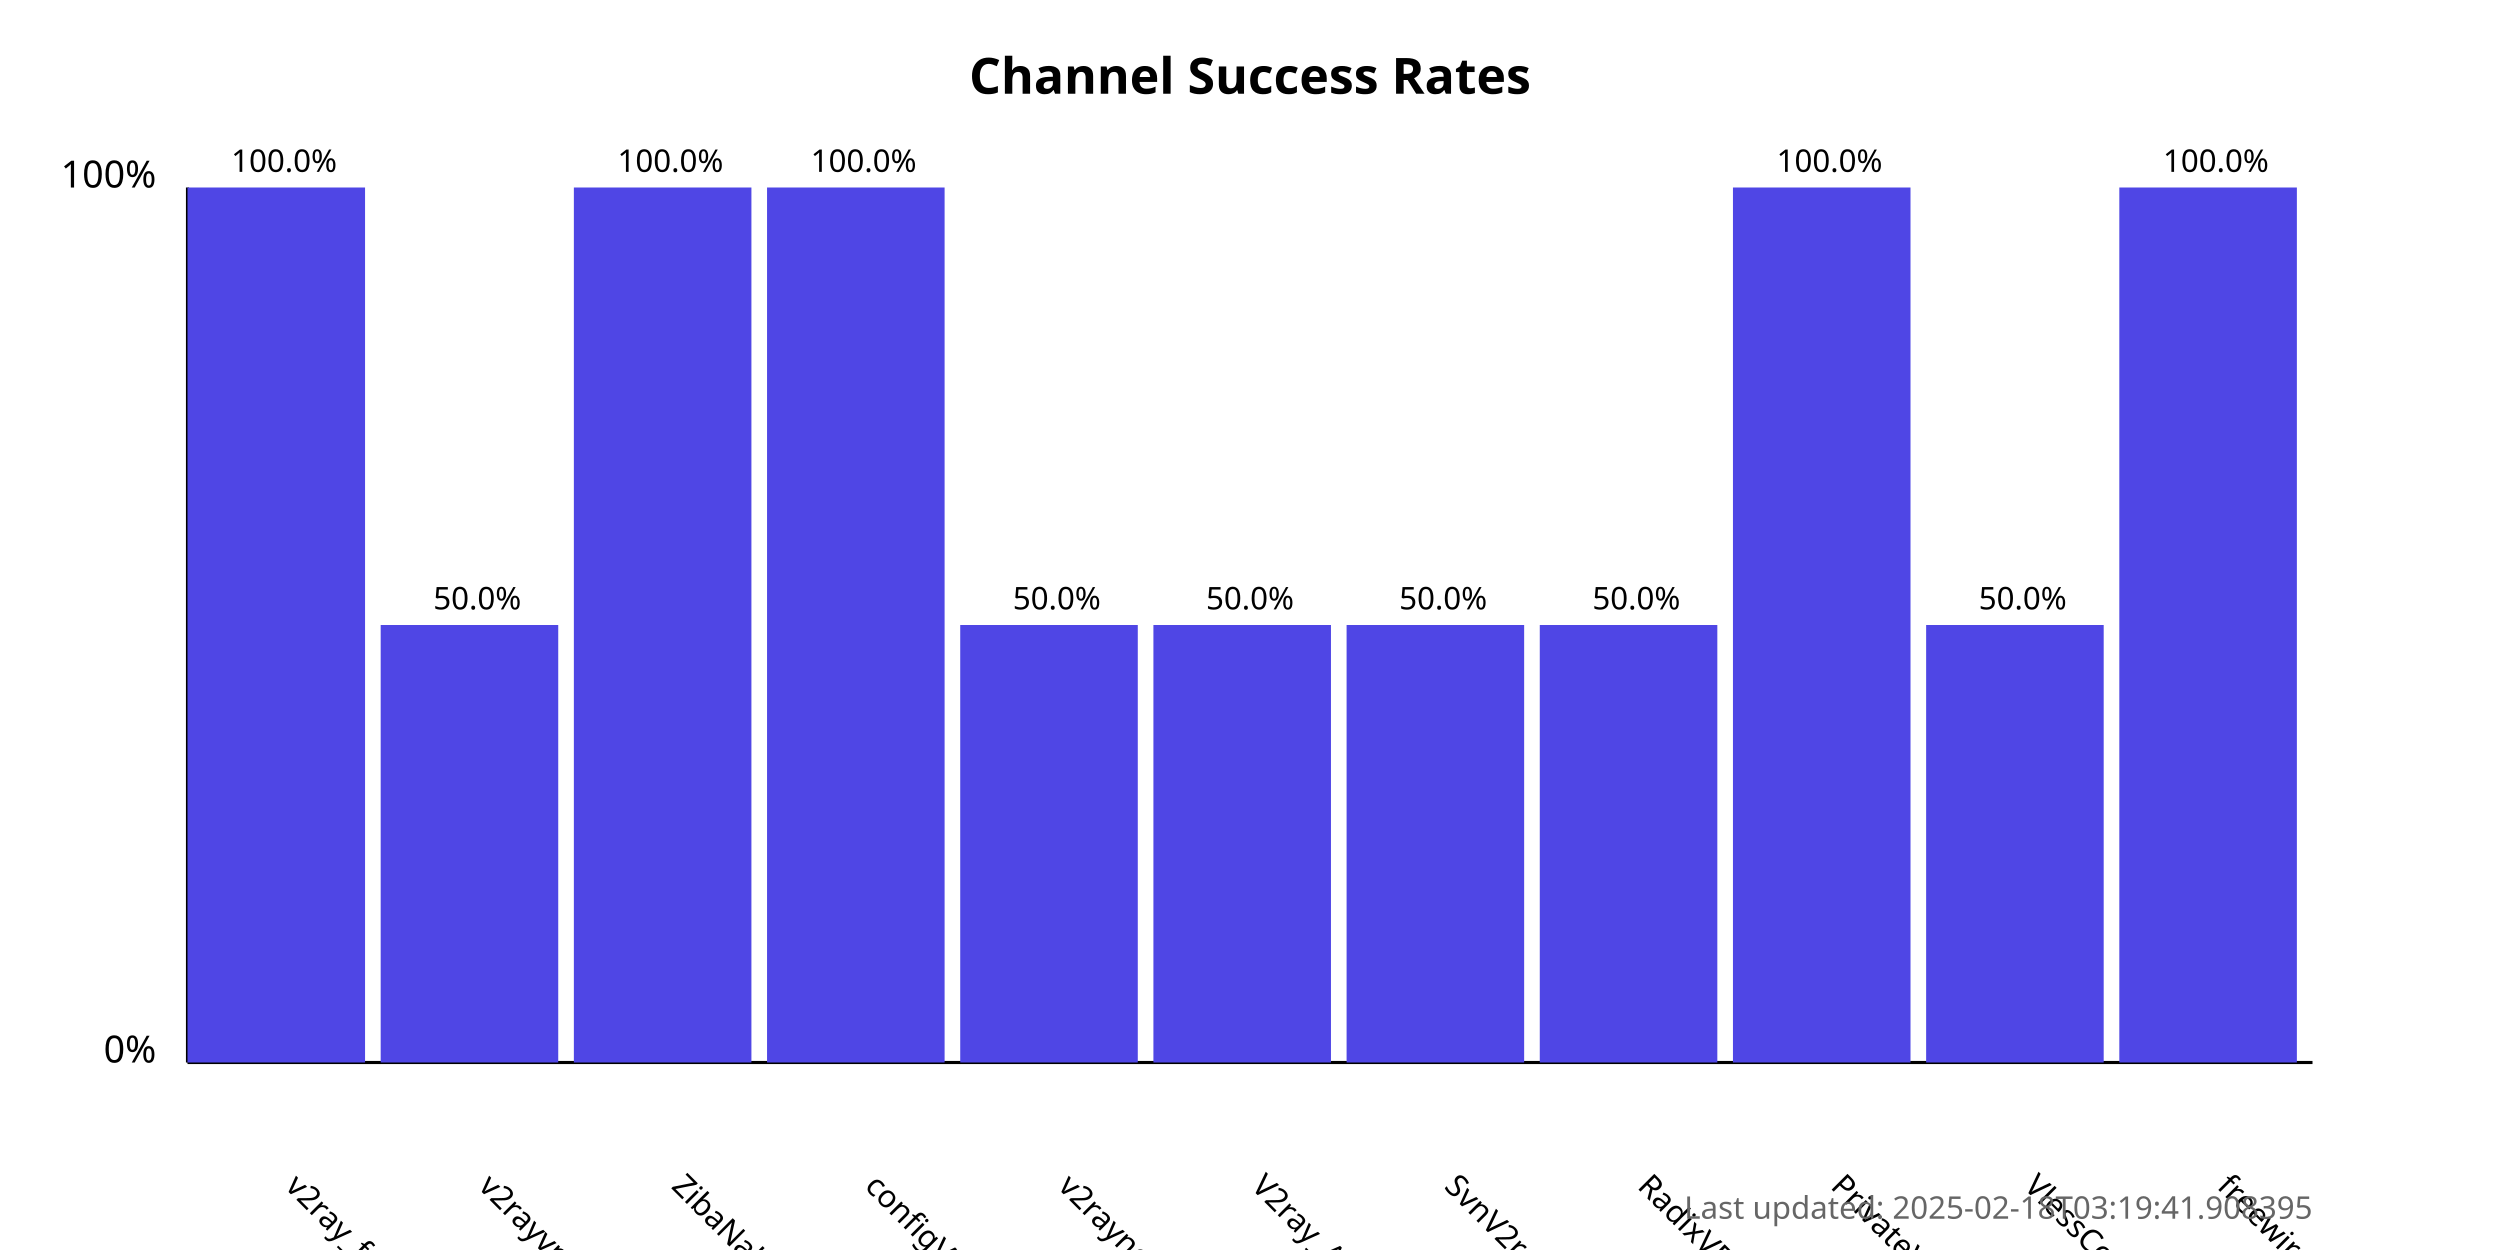
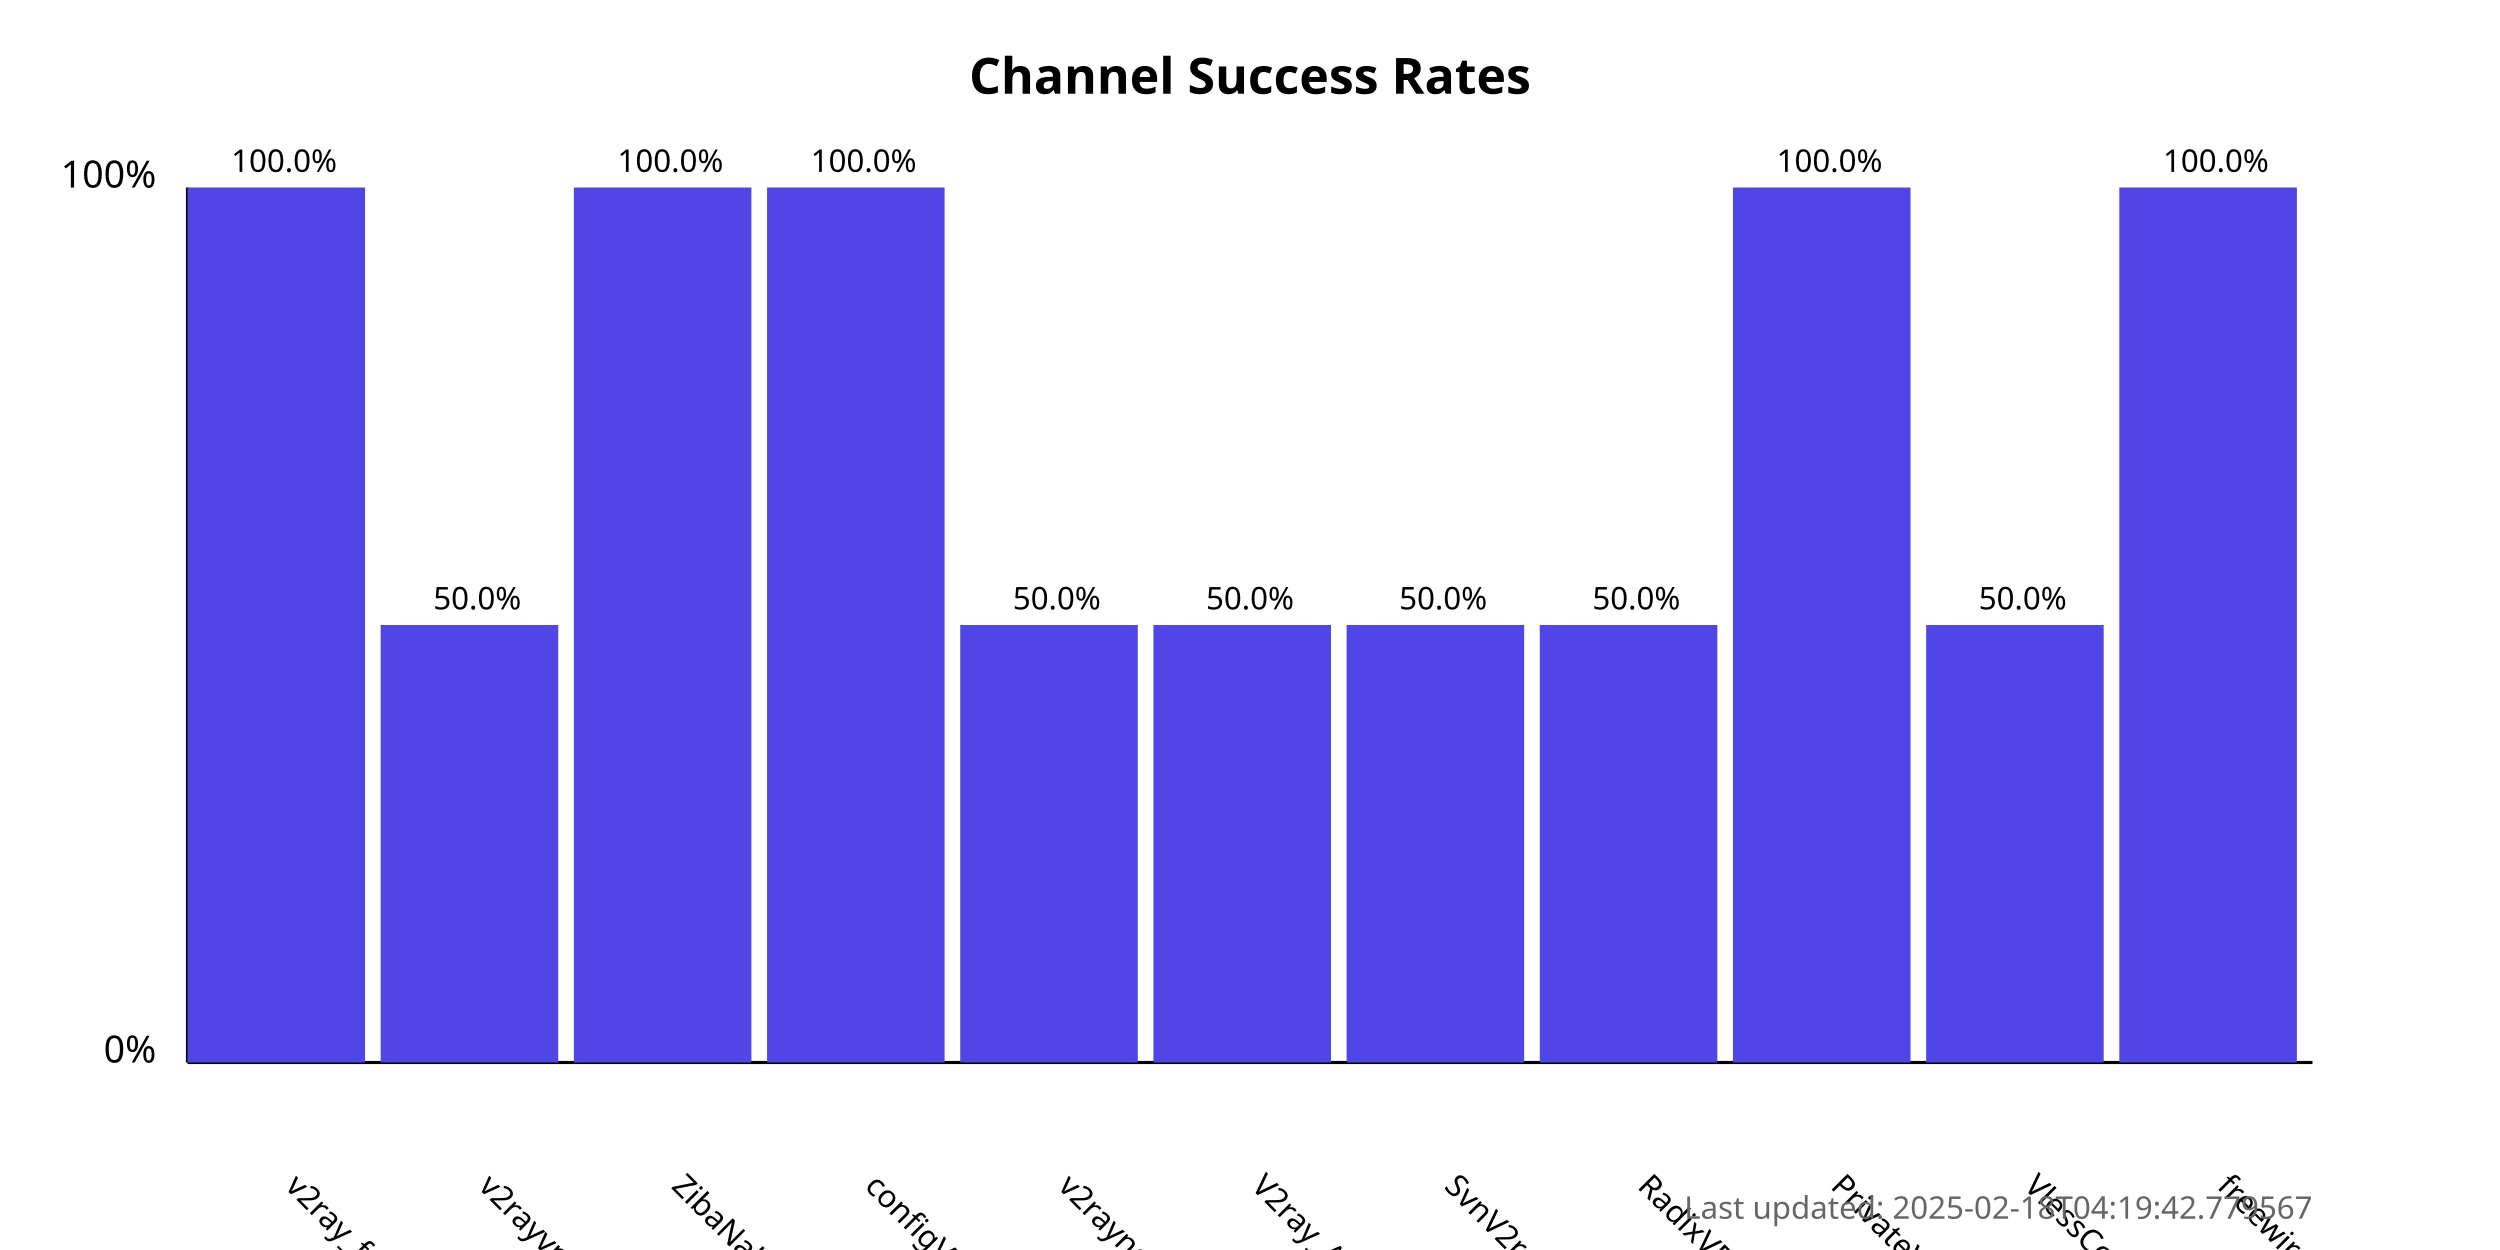
<svg xmlns="http://www.w3.org/2000/svg" width="800" height="400">
  <style>
            .chart-title { font: bold 16px sans-serif; }
            .axis-label { font: 12px sans-serif; }
            .tick-label { font: 10px sans-serif; }
            .bar { fill: #4f46e5; }
            .bar:hover { fill: #6366f1; }
            .timestamp { font: 10px sans-serif; fill: #666; }
        </style>
  <text x="400.0" y="30" text-anchor="middle" class="chart-title">
            Channel Success Rates
        </text>
  <line x1="60" y1="340" x2="60" y2="60" stroke="black" stroke-width="1" />
  <line x1="60" y1="340" x2="740" y2="340" stroke="black" stroke-width="1" />
  <text x="50" y="340" text-anchor="end" class="axis-label">0%</text>
  <text x="50" y="60" text-anchor="end" class="axis-label">100%</text>
  <g>
    <rect x="60" y="60.0" width="56.818" height="280.0" class="bar" />
    <text x="90.909" y="380" transform="rotate(45, 90.90909, 380)" text-anchor="start" class="tick-label">
                v2ray_free_conf
            </text>
    <text x="90.909" y="55.0" text-anchor="middle" class="tick-label">
                100.0%
            </text>
  </g>
  <g>
    <rect x="121.818" y="200.0" width="56.818" height="140.0" class="bar" />
    <text x="152.727" y="380" transform="rotate(45, 152.7273, 380)" text-anchor="start" class="tick-label">
                v2rayvpno
            </text>
    <text x="152.727" y="195.0" text-anchor="middle" class="tick-label">
                50.0%
            </text>
  </g>
  <g>
    <rect x="183.636" y="60.0" width="56.818" height="280.0" class="bar" />
    <text x="214.545" y="380" transform="rotate(45, 214.5455, 380)" text-anchor="start" class="tick-label">
                ZibaNabz
            </text>
    <text x="214.545" y="55.0" text-anchor="middle" class="tick-label">
                100.0%
            </text>
  </g>
  <g>
    <rect x="245.455" y="60.0" width="56.818" height="280.0" class="bar" />
    <text x="276.364" y="380" transform="rotate(45, 276.3636, 380)" text-anchor="start" class="tick-label">
                configV2rayForFree
            </text>
    <text x="276.364" y="55.0" text-anchor="middle" class="tick-label">
                100.0%
            </text>
  </g>
  <g>
    <rect x="307.273" y="200.0" width="56.818" height="140.0" class="bar" />
    <text x="338.182" y="380" transform="rotate(45, 338.1818, 380)" text-anchor="start" class="tick-label">
                v2rayngvpn
            </text>
    <text x="338.182" y="195.0" text-anchor="middle" class="tick-label">
                50.0%
            </text>
  </g>
  <g>
    <rect x="369.091" y="200.0" width="56.818" height="140.0" class="bar" />
    <text x="400.0" y="380" transform="rotate(45, 400.0, 380)" text-anchor="start" class="tick-label">
                V2ray_Alpha
            </text>
    <text x="400.0" y="195.0" text-anchor="middle" class="tick-label">
                50.0%
            </text>
  </g>
  <g>
    <rect x="430.909" y="200.0" width="56.818" height="140.0" class="bar" />
    <text x="461.818" y="380" transform="rotate(45, 461.8182, 380)" text-anchor="start" class="tick-label">
                SvnV2ray
            </text>
    <text x="461.818" y="195.0" text-anchor="middle" class="tick-label">
                50.0%
            </text>
  </g>
  <g>
    <rect x="492.727" y="200.0" width="56.818" height="140.0" class="bar" />
    <text x="523.636" y="380" transform="rotate(45, 523.6364, 380)" text-anchor="start" class="tick-label">
                RadixVPN
            </text>
    <text x="523.636" y="195.0" text-anchor="middle" class="tick-label">
                50.0%
            </text>
  </g>
  <g>
    <rect x="554.545" y="60.0" width="56.818" height="280.0" class="bar" />
    <text x="585.455" y="380" transform="rotate(45, 585.4545, 380)" text-anchor="start" class="tick-label">
                PrivateVPNs
            </text>
    <text x="585.455" y="55.0" text-anchor="middle" class="tick-label">
                100.0%
            </text>
  </g>
  <g>
    <rect x="616.364" y="200.0" width="56.818" height="140.0" class="bar" />
    <text x="647.273" y="380" transform="rotate(45, 647.2727, 380)" text-anchor="start" class="tick-label">
                VlessConfig
            </text>
    <text x="647.273" y="195.0" text-anchor="middle" class="tick-label">
                50.0%
            </text>
  </g>
  <g>
    <rect x="678.182" y="60.0" width="56.818" height="280.0" class="bar" />
    <text x="709.091" y="380" transform="rotate(45, 709.0909, 380)" text-anchor="start" class="tick-label">
                freewireguard
            </text>
    <text x="709.091" y="55.0" text-anchor="middle" class="tick-label">
                100.0%
            </text>
  </g>
  <text x="740" y="390" text-anchor="end" class="timestamp">
-             Last updated: 2025-02-18T03:19:41.908395
+             Last updated: 2025-02-18T04:19:42.779567
        </text>
</svg>
